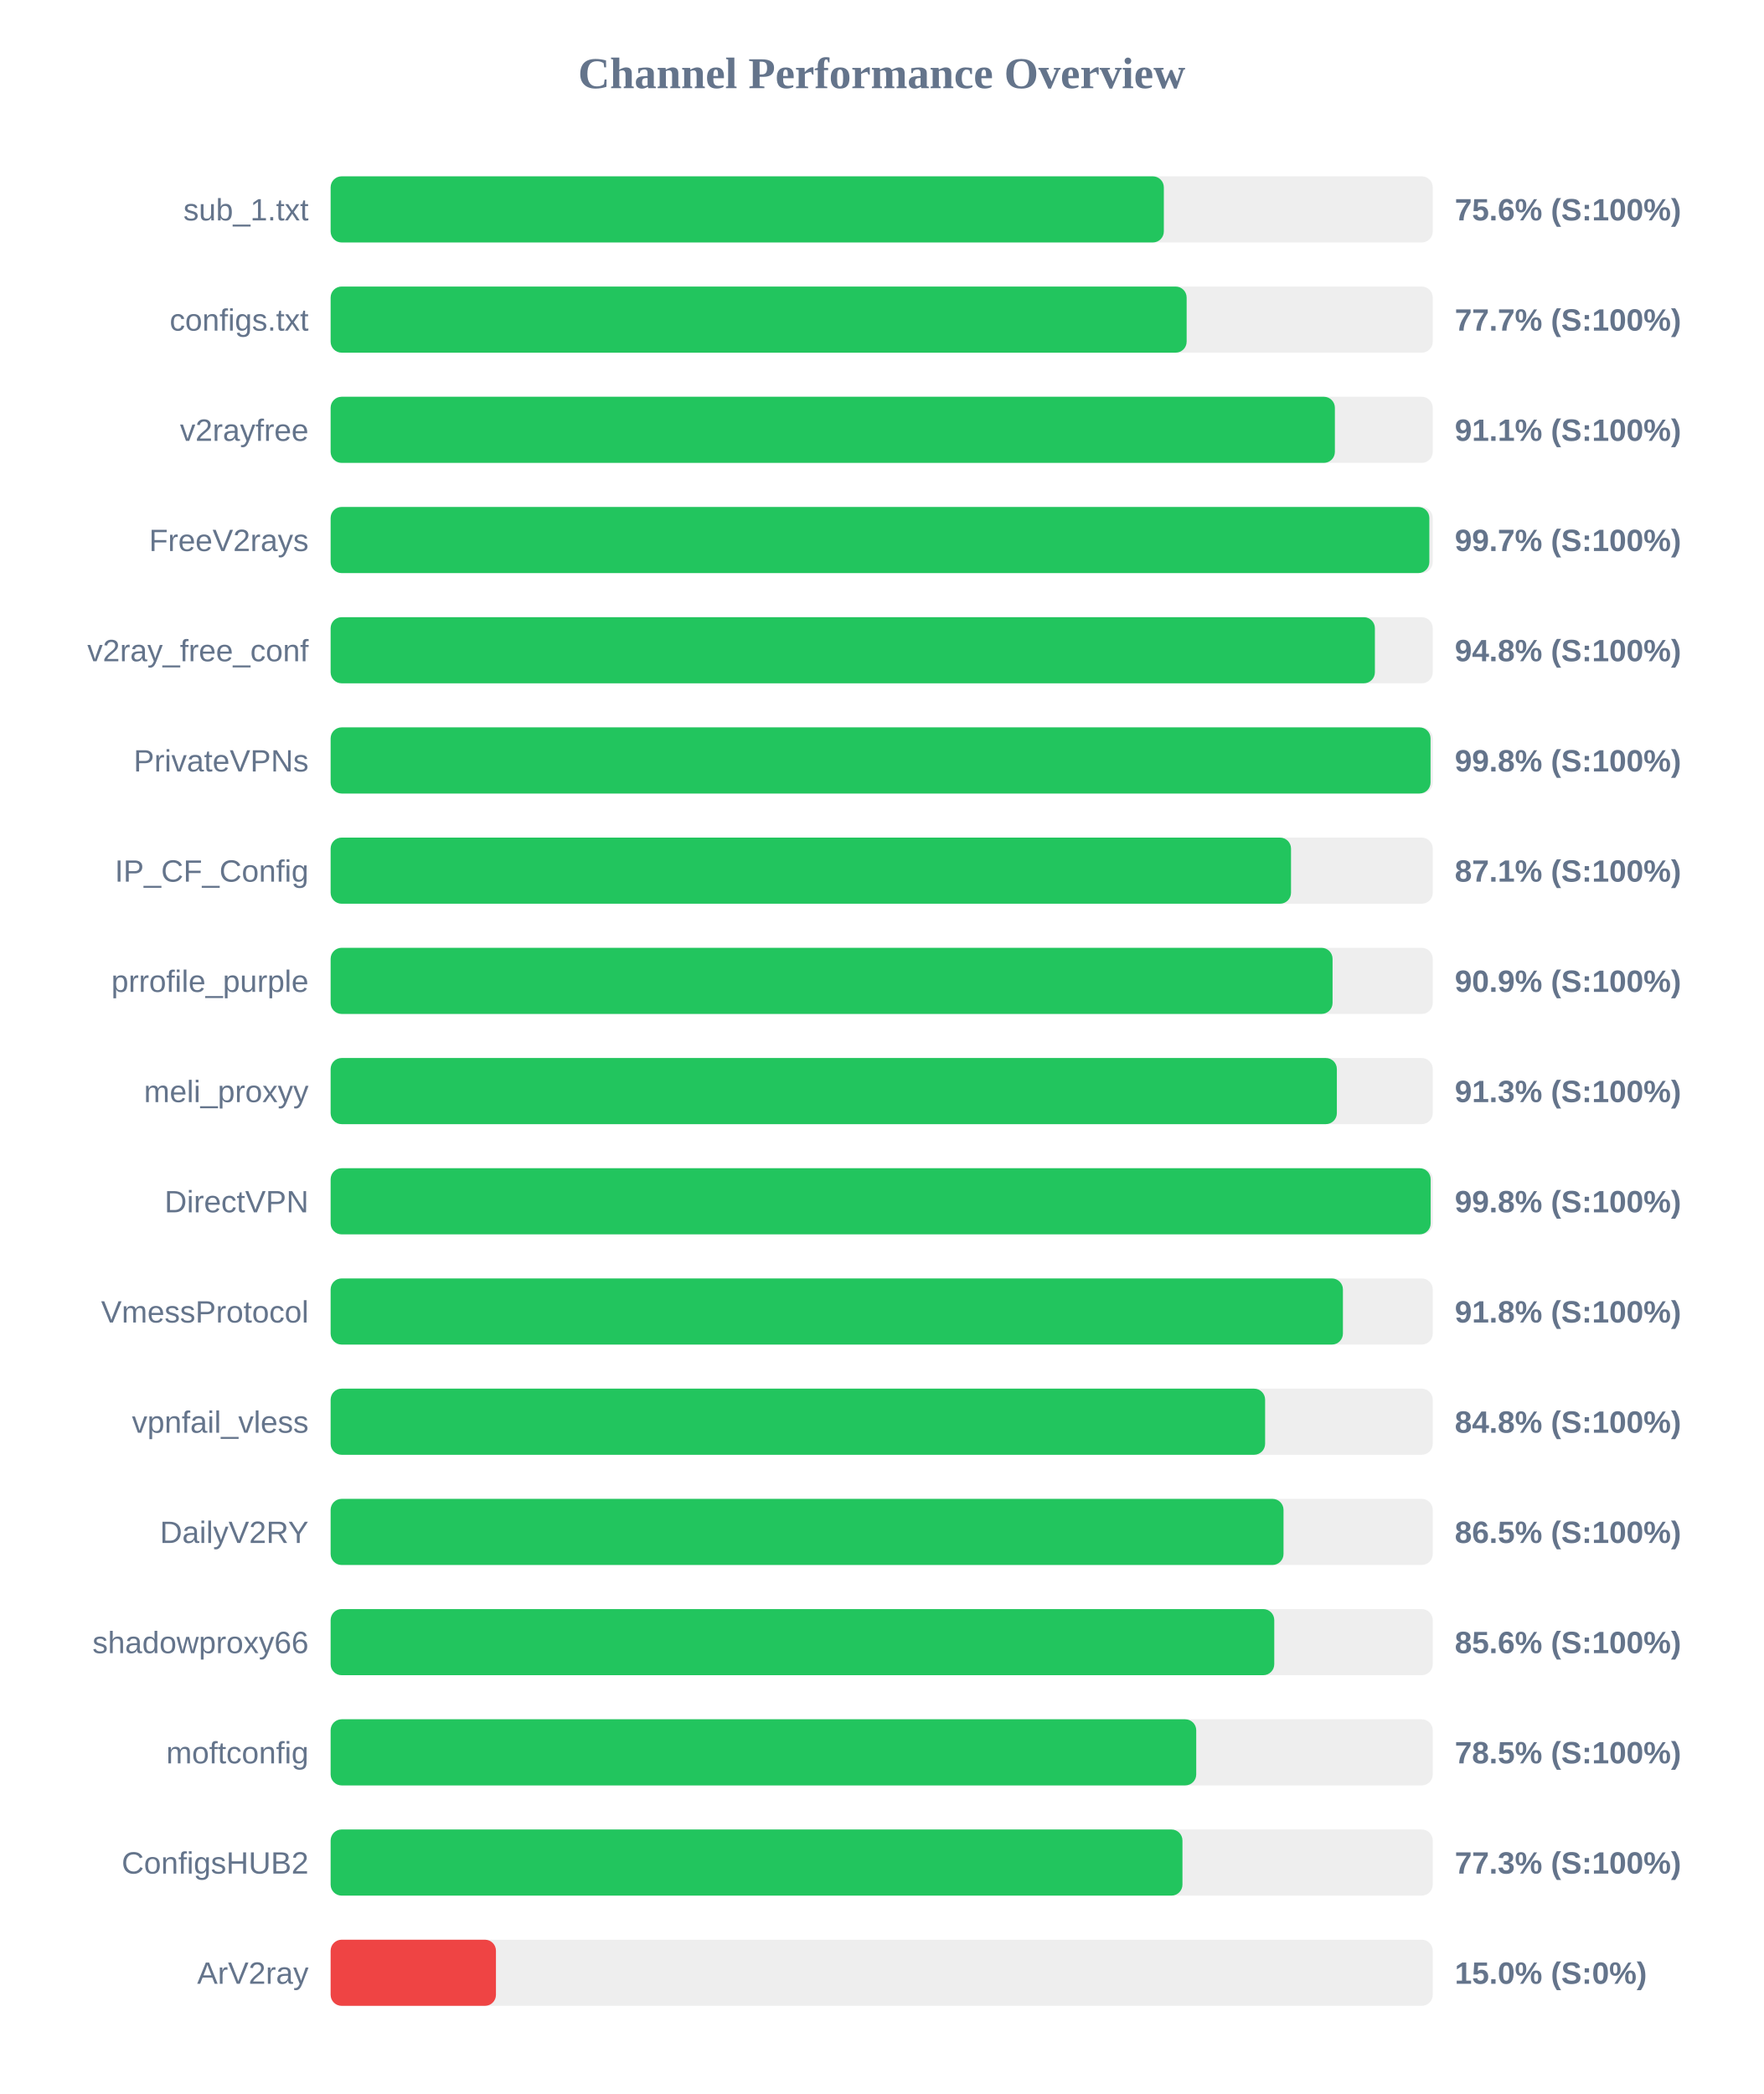
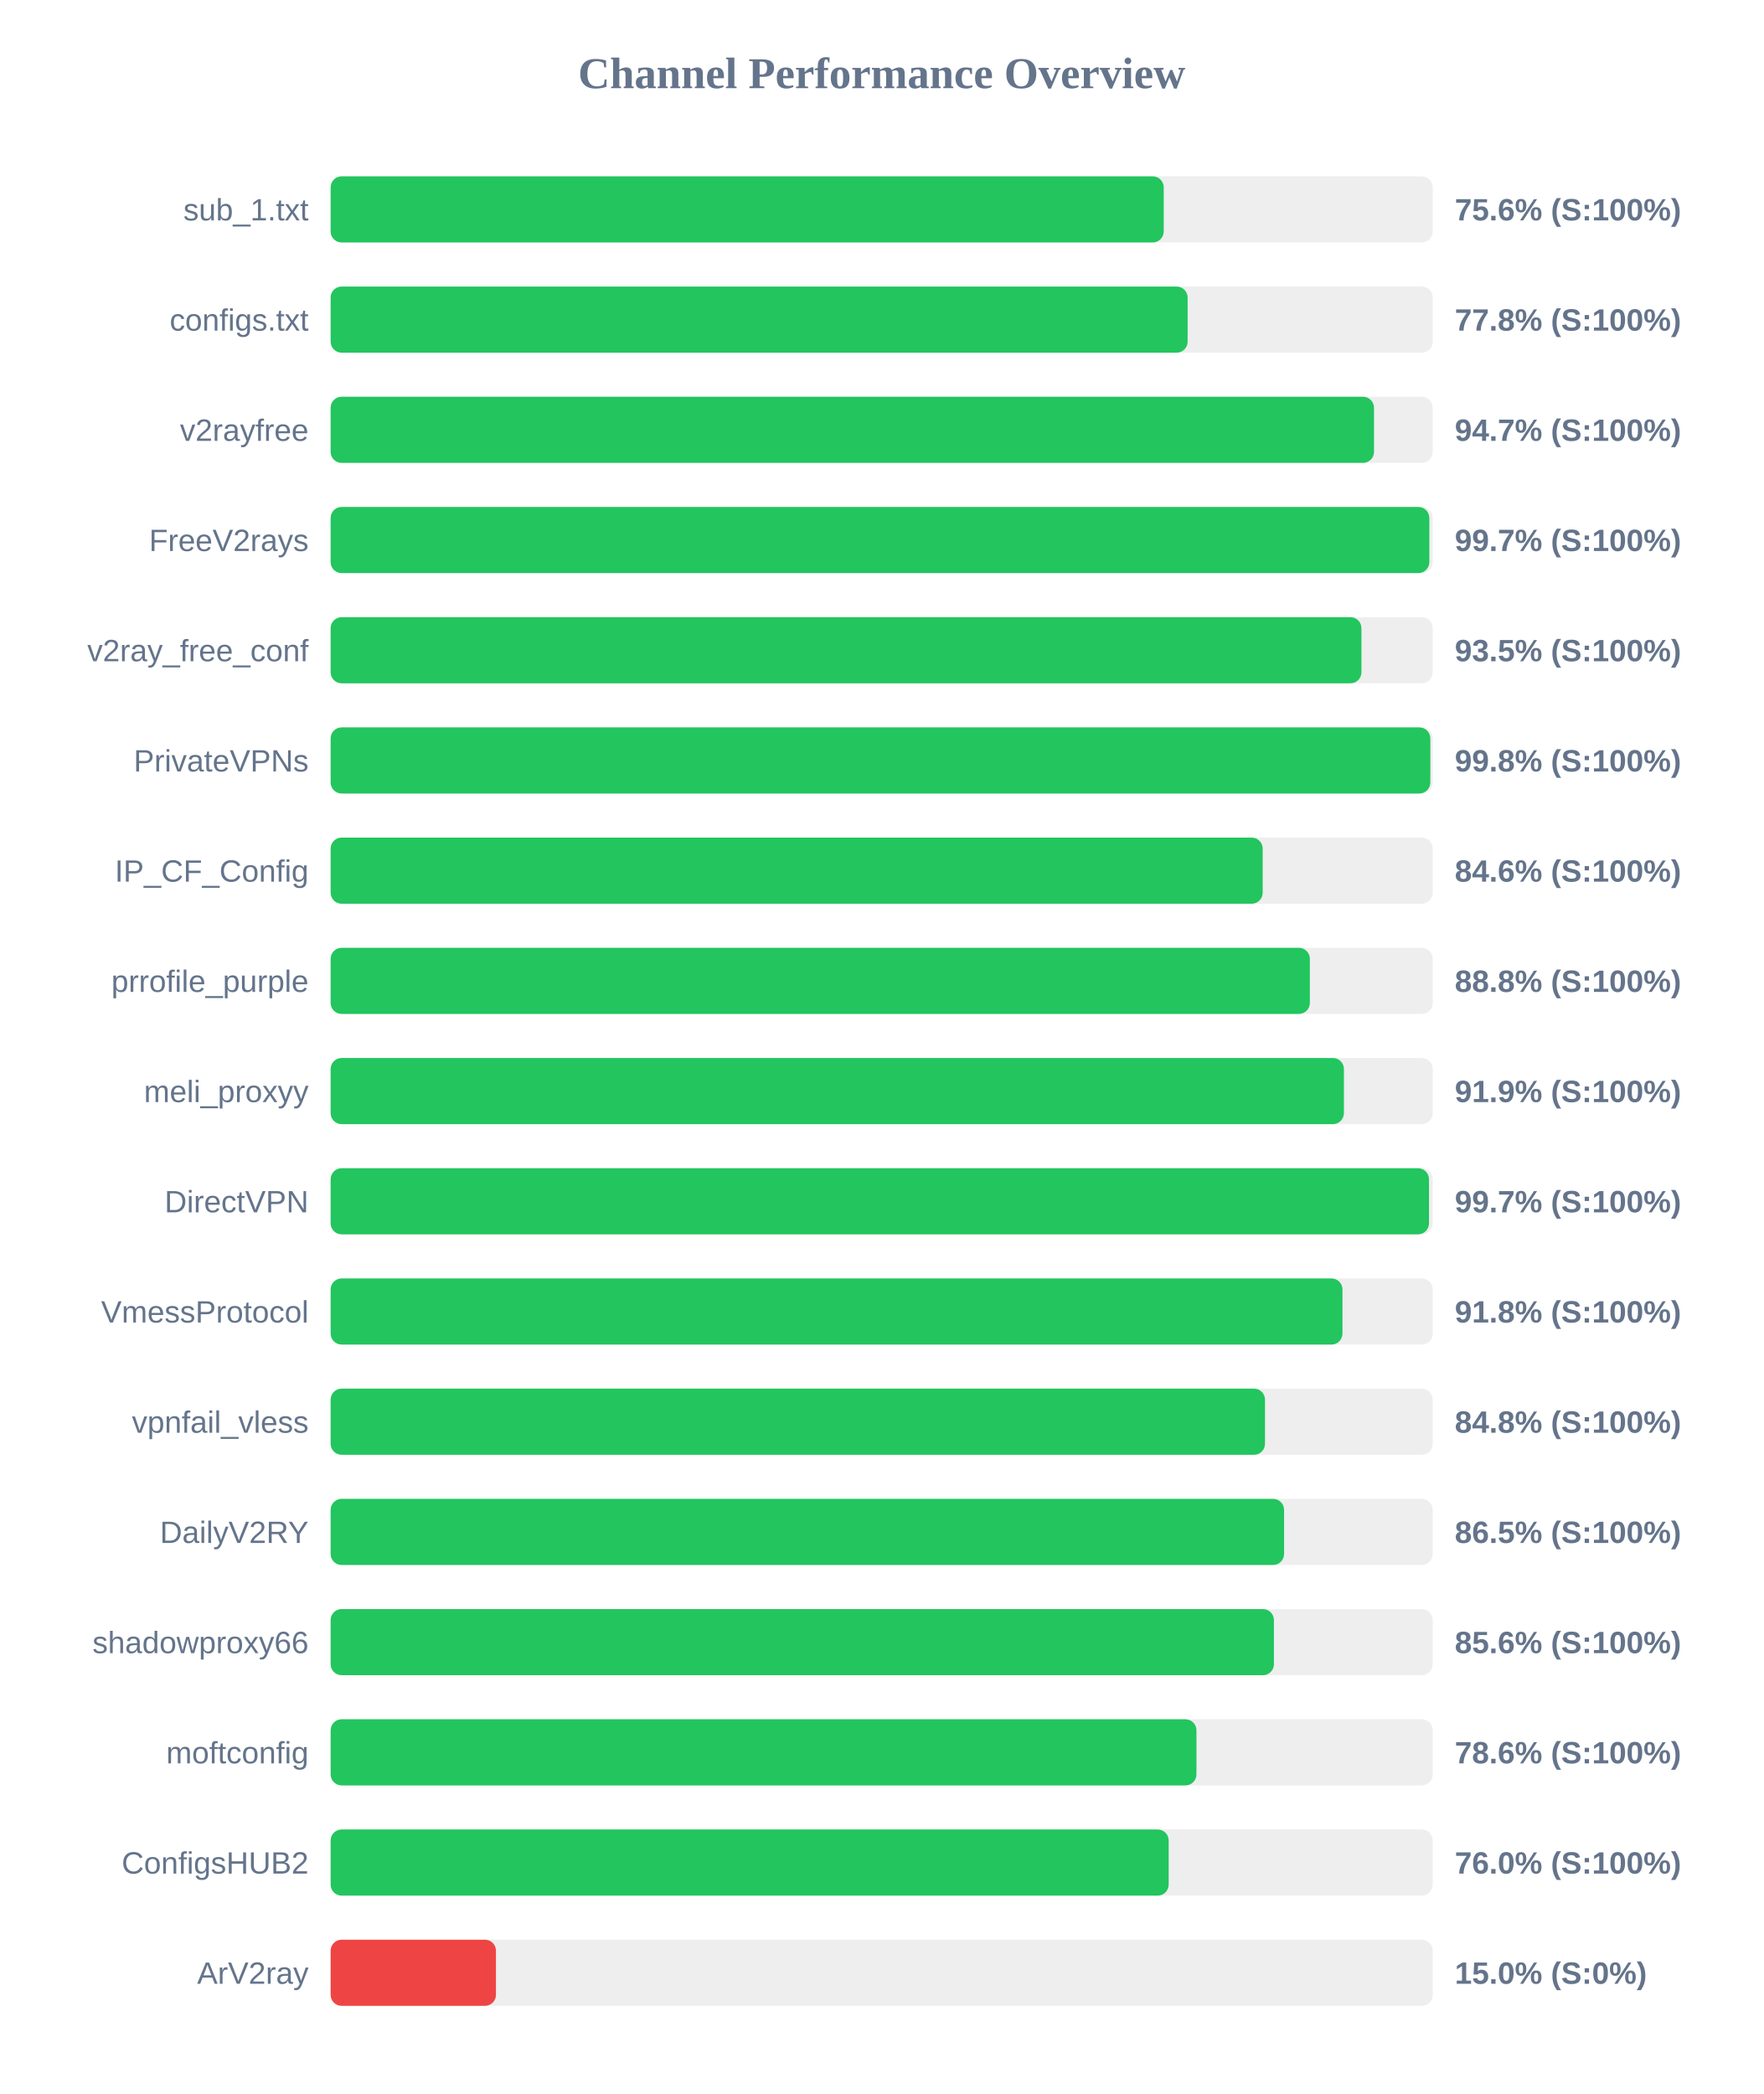
<svg xmlns="http://www.w3.org/2000/svg" width="800" height="950" version="1.1">
  <style>
        .row { font: 14px Arial; fill: #64748b; }
        .score { font: bold 14px Arial; fill: #64748b; }
    </style>
  <text x="400" y="40" text-anchor="middle" font-size="20px" font-weight="bold" fill="#64748b">Channel Performance Overview</text>
  <rect x="150" y="80" width="500" height="30" fill="#eee" rx="5" />
-   <rect x="150" y="80" width="378.0" height="30" fill="#22c55e" rx="5" />
+   <rect x="150" y="80" width="377.95" height="30" fill="#22c55e" rx="5" />
  <text x="140" y="100" text-anchor="end" class="row">sub_1.txt</text>
  <text x="660" y="100" text-anchor="start" class="score">75.6% (S:100%)</text>
  <rect x="150" y="130" width="500" height="30" fill="#eee" rx="5" />
-   <rect x="150" y="130" width="388.35" height="30" fill="#22c55e" rx="5" />
+   <rect x="150" y="130" width="388.8" height="30" fill="#22c55e" rx="5" />
  <text x="140" y="150" text-anchor="end" class="row">configs.txt</text>
-   <text x="660" y="150" text-anchor="start" class="score">77.7% (S:100%)</text>
+   <text x="660" y="150" text-anchor="start" class="score">77.8% (S:100%)</text>
  <rect x="150" y="180" width="500" height="30" fill="#eee" rx="5" />
-   <rect x="150" y="180" width="455.6" height="30" fill="#22c55e" rx="5" />
+   <rect x="150" y="180" width="473.35" height="30" fill="#22c55e" rx="5" />
  <text x="140" y="200" text-anchor="end" class="row">v2rayfree</text>
-   <text x="660" y="200" text-anchor="start" class="score">91.1% (S:100%)</text>
+   <text x="660" y="200" text-anchor="start" class="score">94.7% (S:100%)</text>
  <rect x="150" y="230" width="500" height="30" fill="#eee" rx="5" />
  <rect x="150" y="230" width="498.45" height="30" fill="#22c55e" rx="5" />
  <text x="140" y="250" text-anchor="end" class="row">FreeV2rays</text>
  <text x="660" y="250" text-anchor="start" class="score">99.7% (S:100%)</text>
  <rect x="150" y="280" width="500" height="30" fill="#eee" rx="5" />
-   <rect x="150" y="280" width="473.75" height="30" fill="#22c55e" rx="5" />
+   <rect x="150" y="280" width="467.65" height="30" fill="#22c55e" rx="5" />
  <text x="140" y="300" text-anchor="end" class="row">v2ray_free_conf</text>
-   <text x="660" y="300" text-anchor="start" class="score">94.8% (S:100%)</text>
+   <text x="660" y="300" text-anchor="start" class="score">93.5% (S:100%)</text>
  <rect x="150" y="330" width="500" height="30" fill="#eee" rx="5" />
-   <rect x="150" y="330" width="499.0" height="30" fill="#22c55e" rx="5" />
+   <rect x="150" y="330" width="498.9" height="30" fill="#22c55e" rx="5" />
  <text x="140" y="350" text-anchor="end" class="row">PrivateVPNs</text>
  <text x="660" y="350" text-anchor="start" class="score">99.8% (S:100%)</text>
  <rect x="150" y="380" width="500" height="30" fill="#eee" rx="5" />
-   <rect x="150" y="380" width="435.7" height="30" fill="#22c55e" rx="5" />
+   <rect x="150" y="380" width="422.85" height="30" fill="#22c55e" rx="5" />
  <text x="140" y="400" text-anchor="end" class="row">IP_CF_Config</text>
-   <text x="660" y="400" text-anchor="start" class="score">87.1% (S:100%)</text>
+   <text x="660" y="400" text-anchor="start" class="score">84.6% (S:100%)</text>
  <rect x="150" y="430" width="500" height="30" fill="#eee" rx="5" />
-   <rect x="150" y="430" width="454.55" height="30" fill="#22c55e" rx="5" />
+   <rect x="150" y="430" width="444.25" height="30" fill="#22c55e" rx="5" />
  <text x="140" y="450" text-anchor="end" class="row">prrofile_purple</text>
-   <text x="660" y="450" text-anchor="start" class="score">90.9% (S:100%)</text>
+   <text x="660" y="450" text-anchor="start" class="score">88.8% (S:100%)</text>
  <rect x="150" y="480" width="500" height="30" fill="#eee" rx="5" />
-   <rect x="150" y="480" width="456.5" height="30" fill="#22c55e" rx="5" />
+   <rect x="150" y="480" width="459.7" height="30" fill="#22c55e" rx="5" />
  <text x="140" y="500" text-anchor="end" class="row">meli_proxyy</text>
-   <text x="660" y="500" text-anchor="start" class="score">91.3% (S:100%)</text>
+   <text x="660" y="500" text-anchor="start" class="score">91.9% (S:100%)</text>
  <rect x="150" y="530" width="500" height="30" fill="#eee" rx="5" />
-   <rect x="150" y="530" width="499.05" height="30" fill="#22c55e" rx="5" />
+   <rect x="150" y="530" width="498.3" height="30" fill="#22c55e" rx="5" />
  <text x="140" y="550" text-anchor="end" class="row">DirectVPN</text>
-   <text x="660" y="550" text-anchor="start" class="score">99.8% (S:100%)</text>
+   <text x="660" y="550" text-anchor="start" class="score">99.7% (S:100%)</text>
  <rect x="150" y="580" width="500" height="30" fill="#eee" rx="5" />
-   <rect x="150" y="580" width="459.25" height="30" fill="#22c55e" rx="5" />
+   <rect x="150" y="580" width="459.05" height="30" fill="#22c55e" rx="5" />
  <text x="140" y="600" text-anchor="end" class="row">VmessProtocol</text>
  <text x="660" y="600" text-anchor="start" class="score">91.8% (S:100%)</text>
  <rect x="150" y="630" width="500" height="30" fill="#eee" rx="5" />
-   <rect x="150" y="630" width="423.95" height="30" fill="#22c55e" rx="5" />
+   <rect x="150" y="630" width="423.9" height="30" fill="#22c55e" rx="5" />
  <text x="140" y="650" text-anchor="end" class="row">vpnfail_vless</text>
  <text x="660" y="650" text-anchor="start" class="score">84.8% (S:100%)</text>
  <rect x="150" y="680" width="500" height="30" fill="#eee" rx="5" />
-   <rect x="150" y="680" width="432.3" height="30" fill="#22c55e" rx="5" />
+   <rect x="150" y="680" width="432.55" height="30" fill="#22c55e" rx="5" />
  <text x="140" y="700" text-anchor="end" class="row">DailyV2RY</text>
  <text x="660" y="700" text-anchor="start" class="score">86.5% (S:100%)</text>
  <rect x="150" y="730" width="500" height="30" fill="#eee" rx="5" />
-   <rect x="150" y="730" width="428.1" height="30" fill="#22c55e" rx="5" />
+   <rect x="150" y="730" width="427.95" height="30" fill="#22c55e" rx="5" />
  <text x="140" y="750" text-anchor="end" class="row">shadowproxy66</text>
  <text x="660" y="750" text-anchor="start" class="score">85.6% (S:100%)</text>
  <rect x="150" y="780" width="500" height="30" fill="#eee" rx="5" />
-   <rect x="150" y="780" width="392.7" height="30" fill="#22c55e" rx="5" />
+   <rect x="150" y="780" width="392.8" height="30" fill="#22c55e" rx="5" />
  <text x="140" y="800" text-anchor="end" class="row">moftconfig</text>
-   <text x="660" y="800" text-anchor="start" class="score">78.5% (S:100%)</text>
+   <text x="660" y="800" text-anchor="start" class="score">78.6% (S:100%)</text>
  <rect x="150" y="830" width="500" height="30" fill="#eee" rx="5" />
-   <rect x="150" y="830" width="386.45" height="30" fill="#22c55e" rx="5" />
+   <rect x="150" y="830" width="380.2" height="30" fill="#22c55e" rx="5" />
  <text x="140" y="850" text-anchor="end" class="row">ConfigsHUB2</text>
-   <text x="660" y="850" text-anchor="start" class="score">77.3% (S:100%)</text>
+   <text x="660" y="850" text-anchor="start" class="score">76.0% (S:100%)</text>
  <rect x="150" y="880" width="500" height="30" fill="#eee" rx="5" />
  <rect x="150" y="880" width="75.0" height="30" fill="#ef4444" rx="5" />
  <text x="140" y="900" text-anchor="end" class="row">ArV2ray</text>
  <text x="660" y="900" text-anchor="start" class="score">15.0% (S:0%)</text>
</svg>
